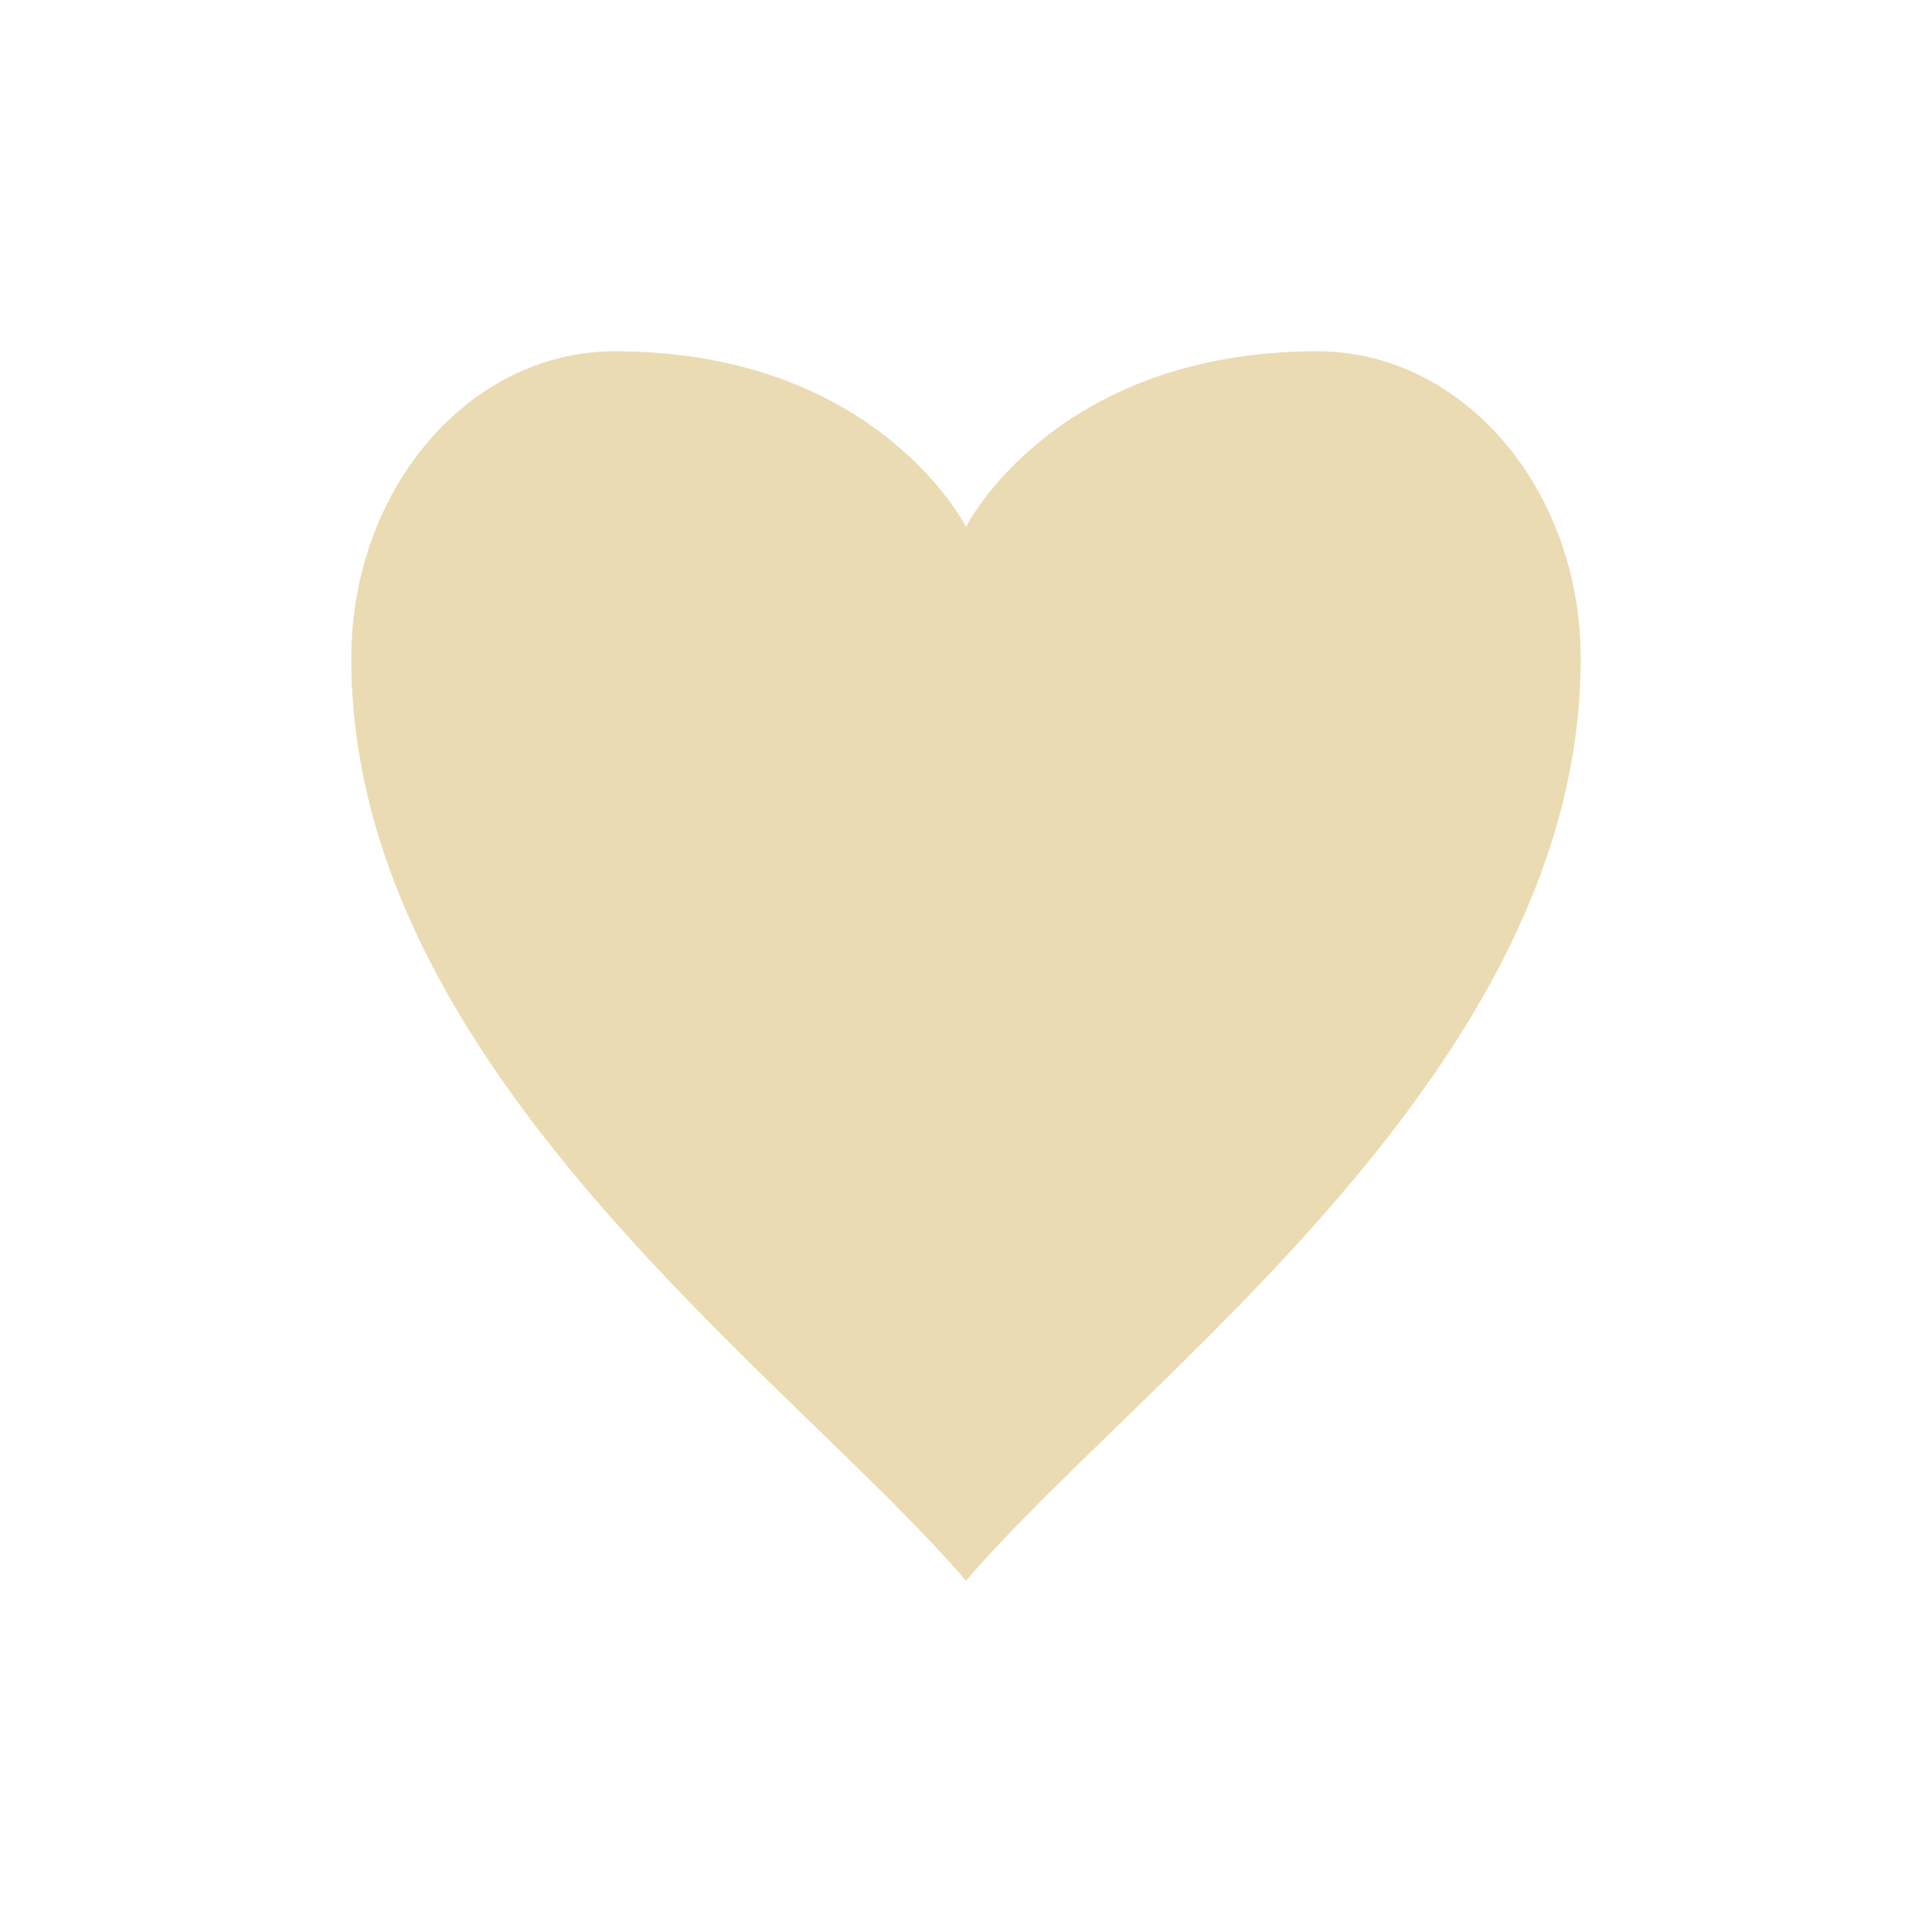
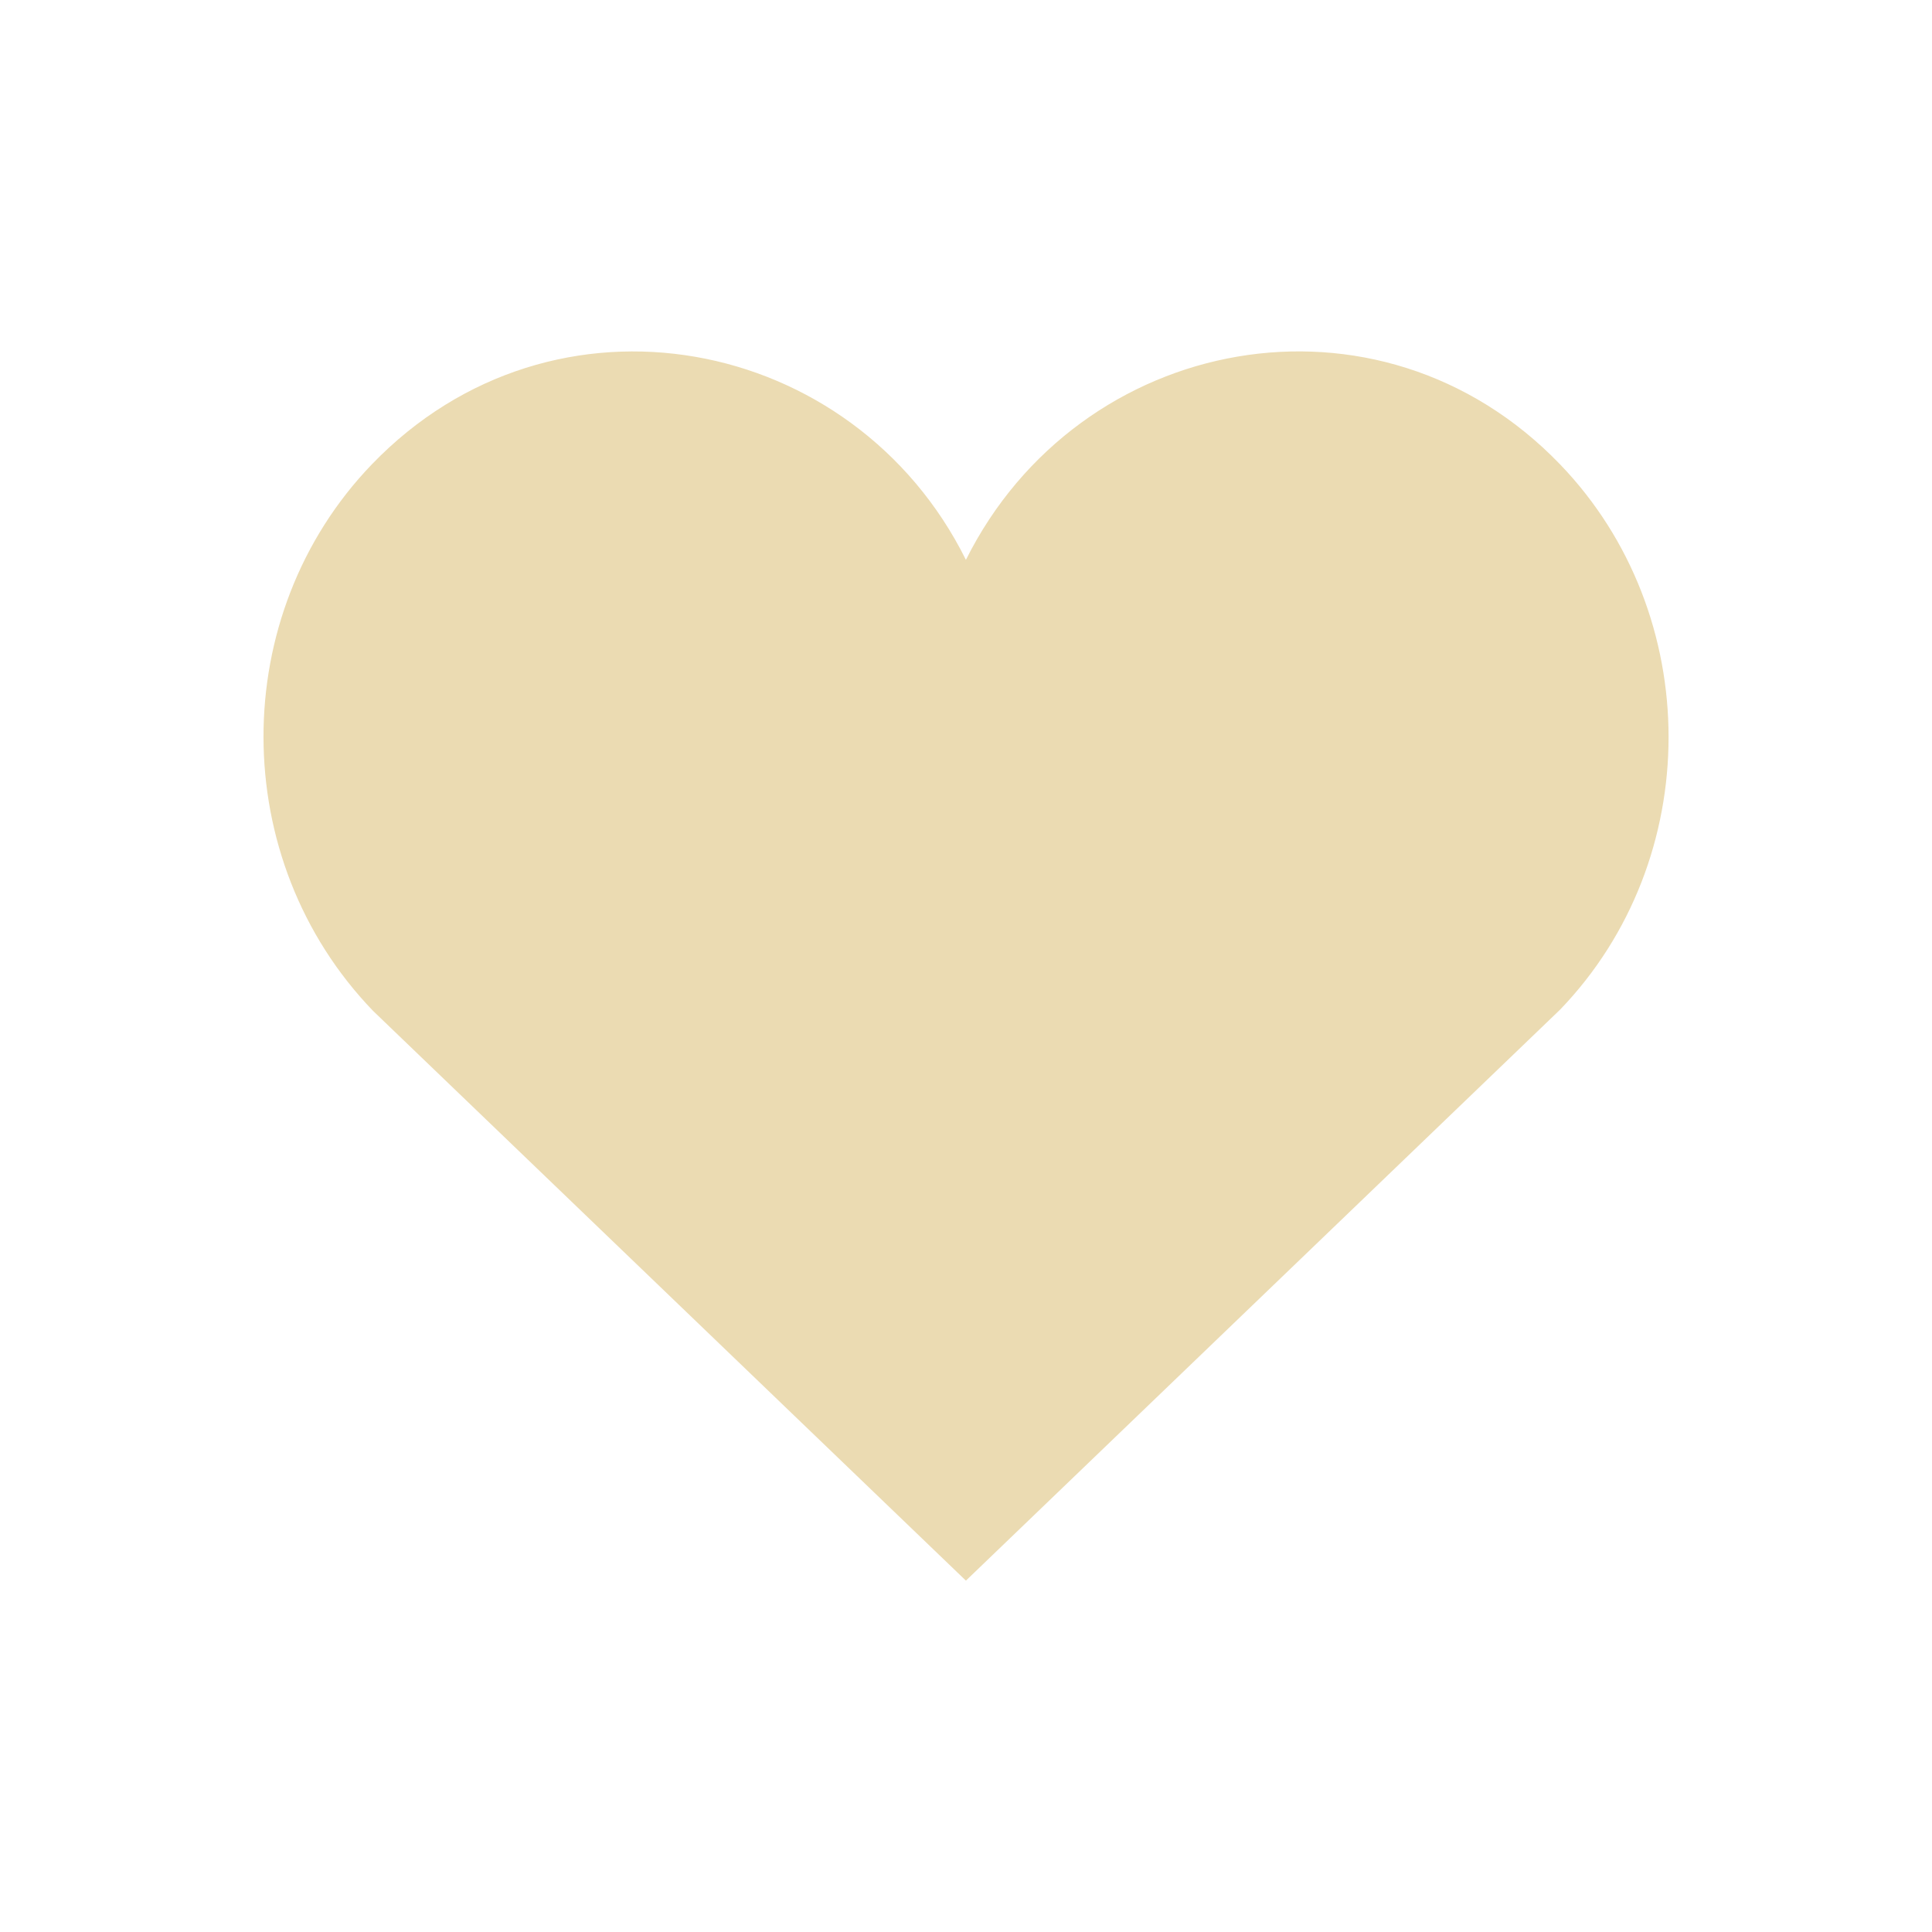
<svg xmlns="http://www.w3.org/2000/svg" width="22" height="22" version="1.1">
  <defs>
    <style id="current-color-scheme" type="text/css">.ColorScheme-Text { color:#ebdbb2; } .ColorScheme-Highlight { color:#458588; }</style>
  </defs>
-   <path class="ColorScheme-Text" d="m7 4c-1.657 0-3 1.567-3 3.5 0 4.667 5 8.167 7 10.5 2-2.333 7-5.833 7-10.5 0-1.933-1.343-3.5-3-3.5-3 0-4 2-4 2s-1-2-4-2z" fill="currentColor" />
+   <path class="ColorScheme-Text" d="m10.999 6.375c-1.274-2.566-4.693-3.238-6.765-1.087-1.647 1.712-1.647 4.499 0.014 6.223l6.751 6.488 6.766-6.502c1.647-1.71 1.647-4.497 0-6.209-2.063-2.143-5.479-1.492-6.766 1.087z" fill="currentColor" />
</svg>
